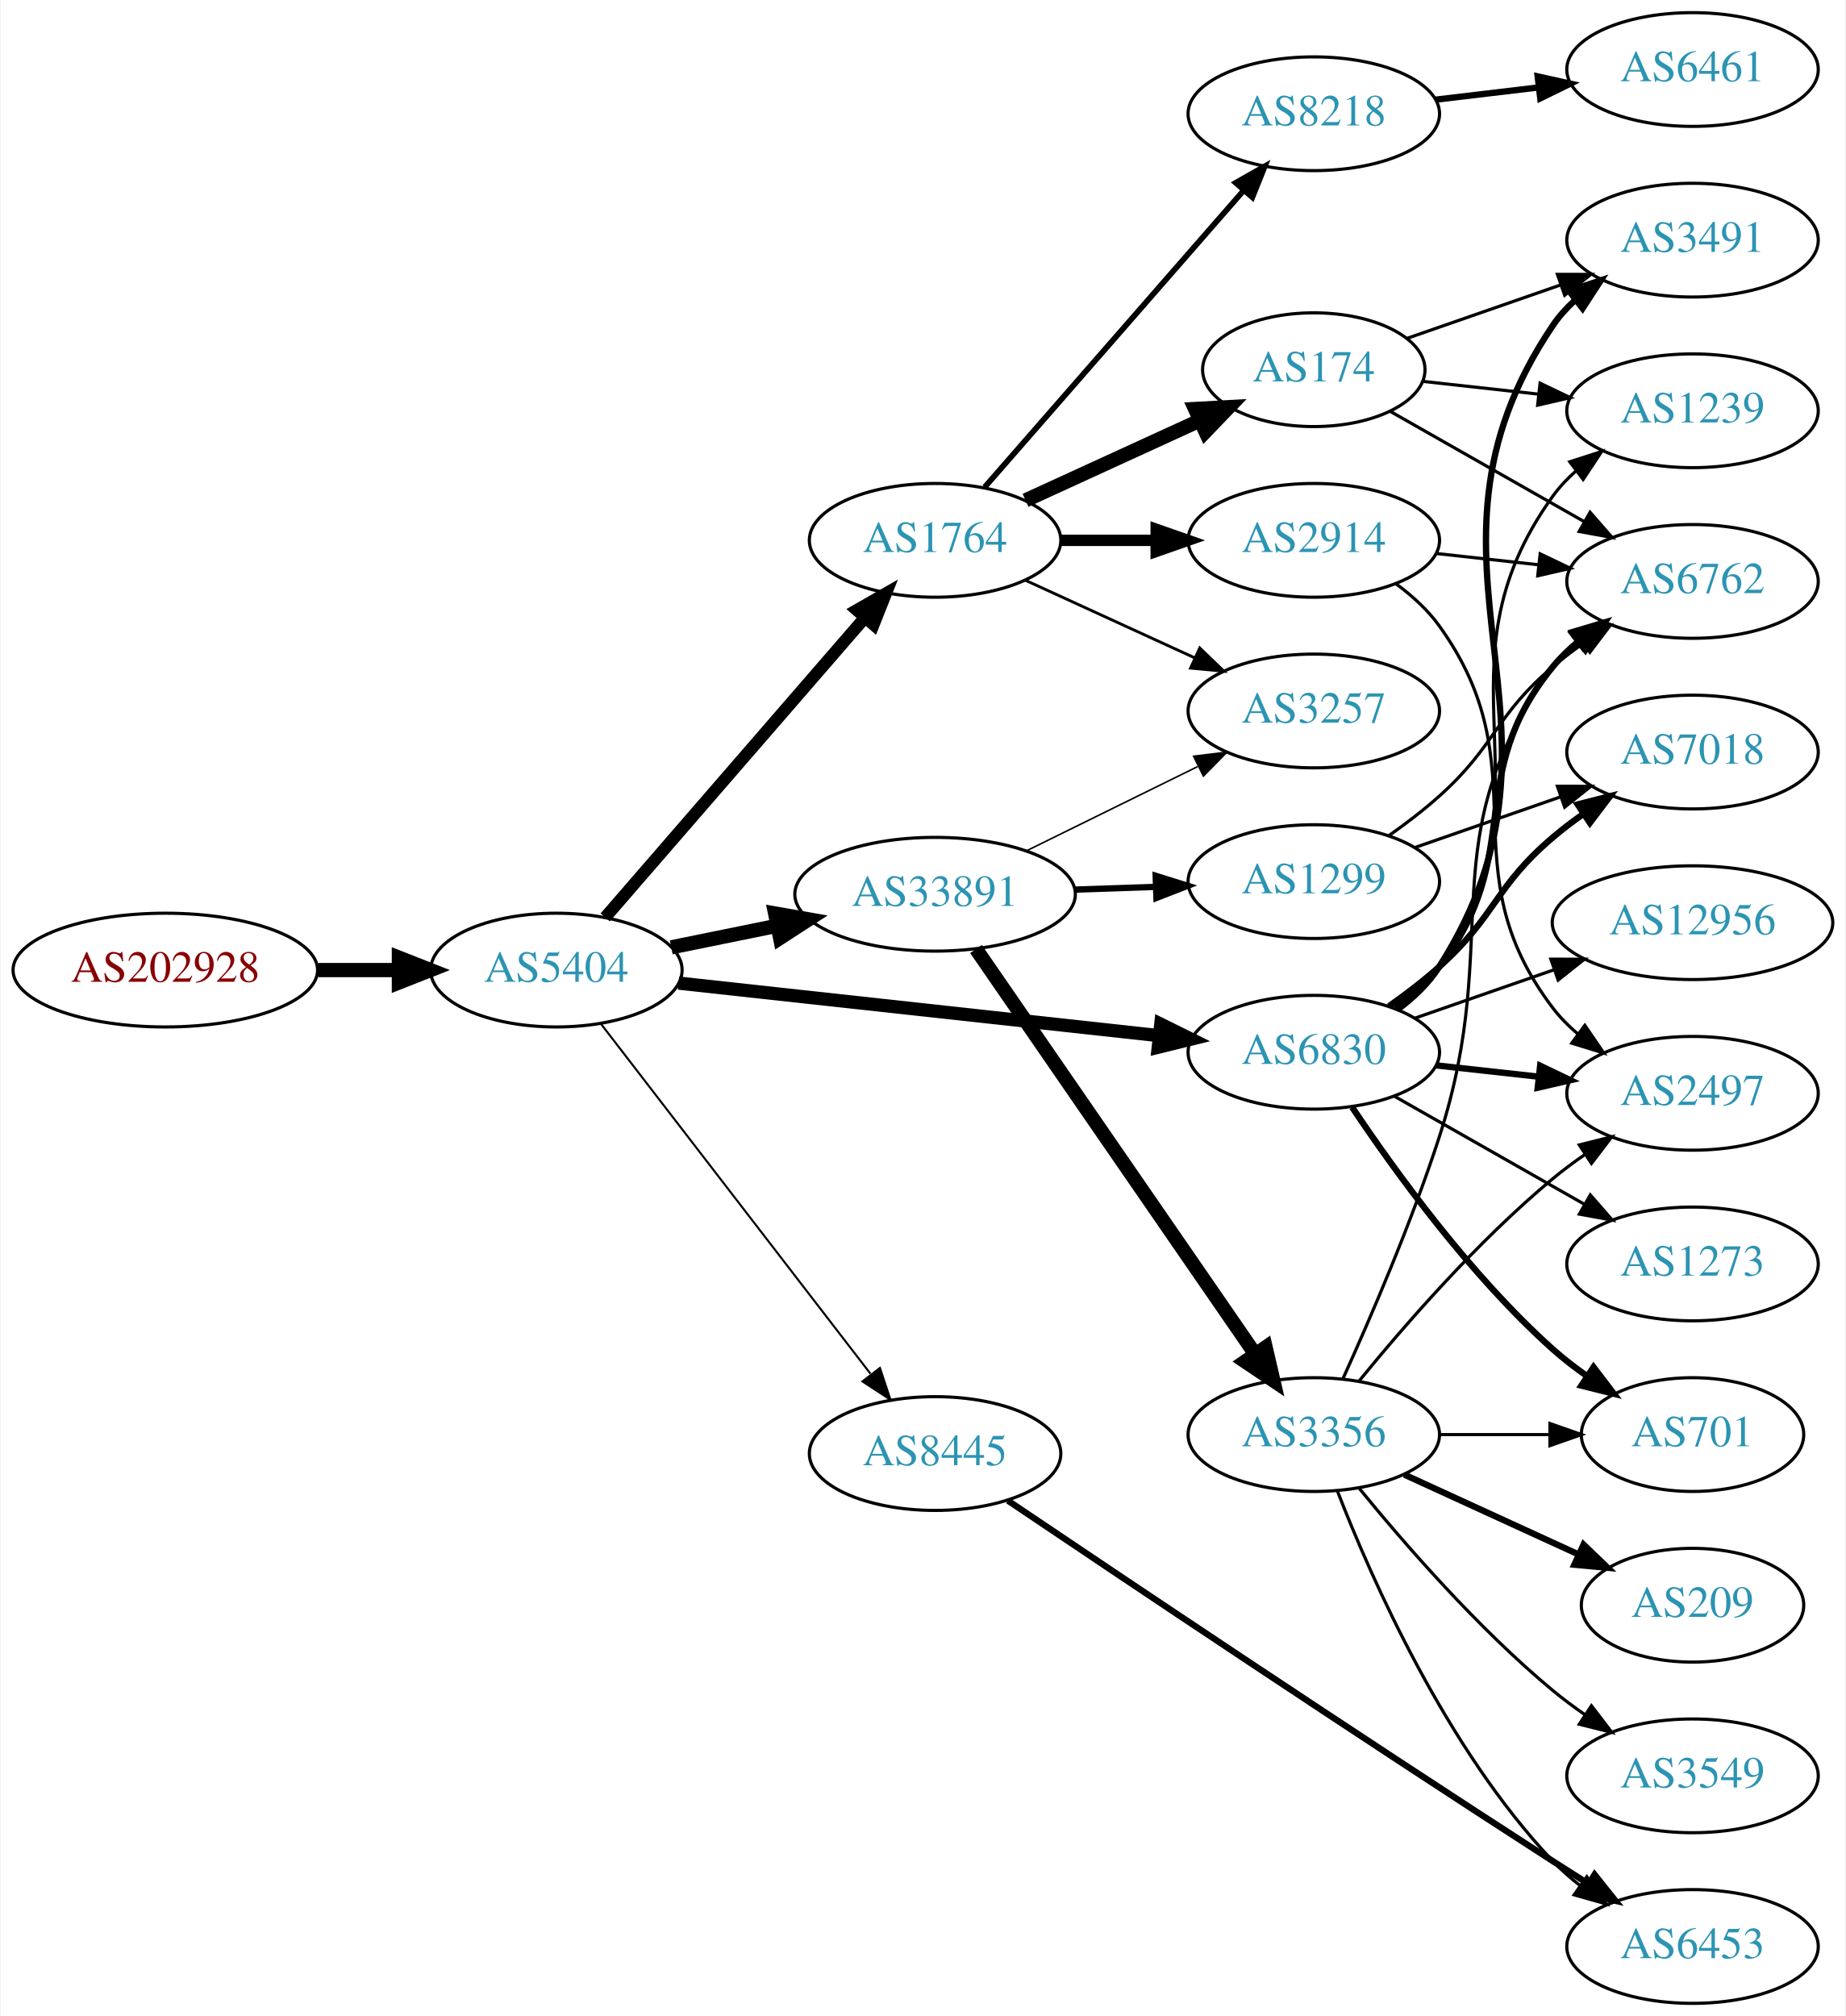
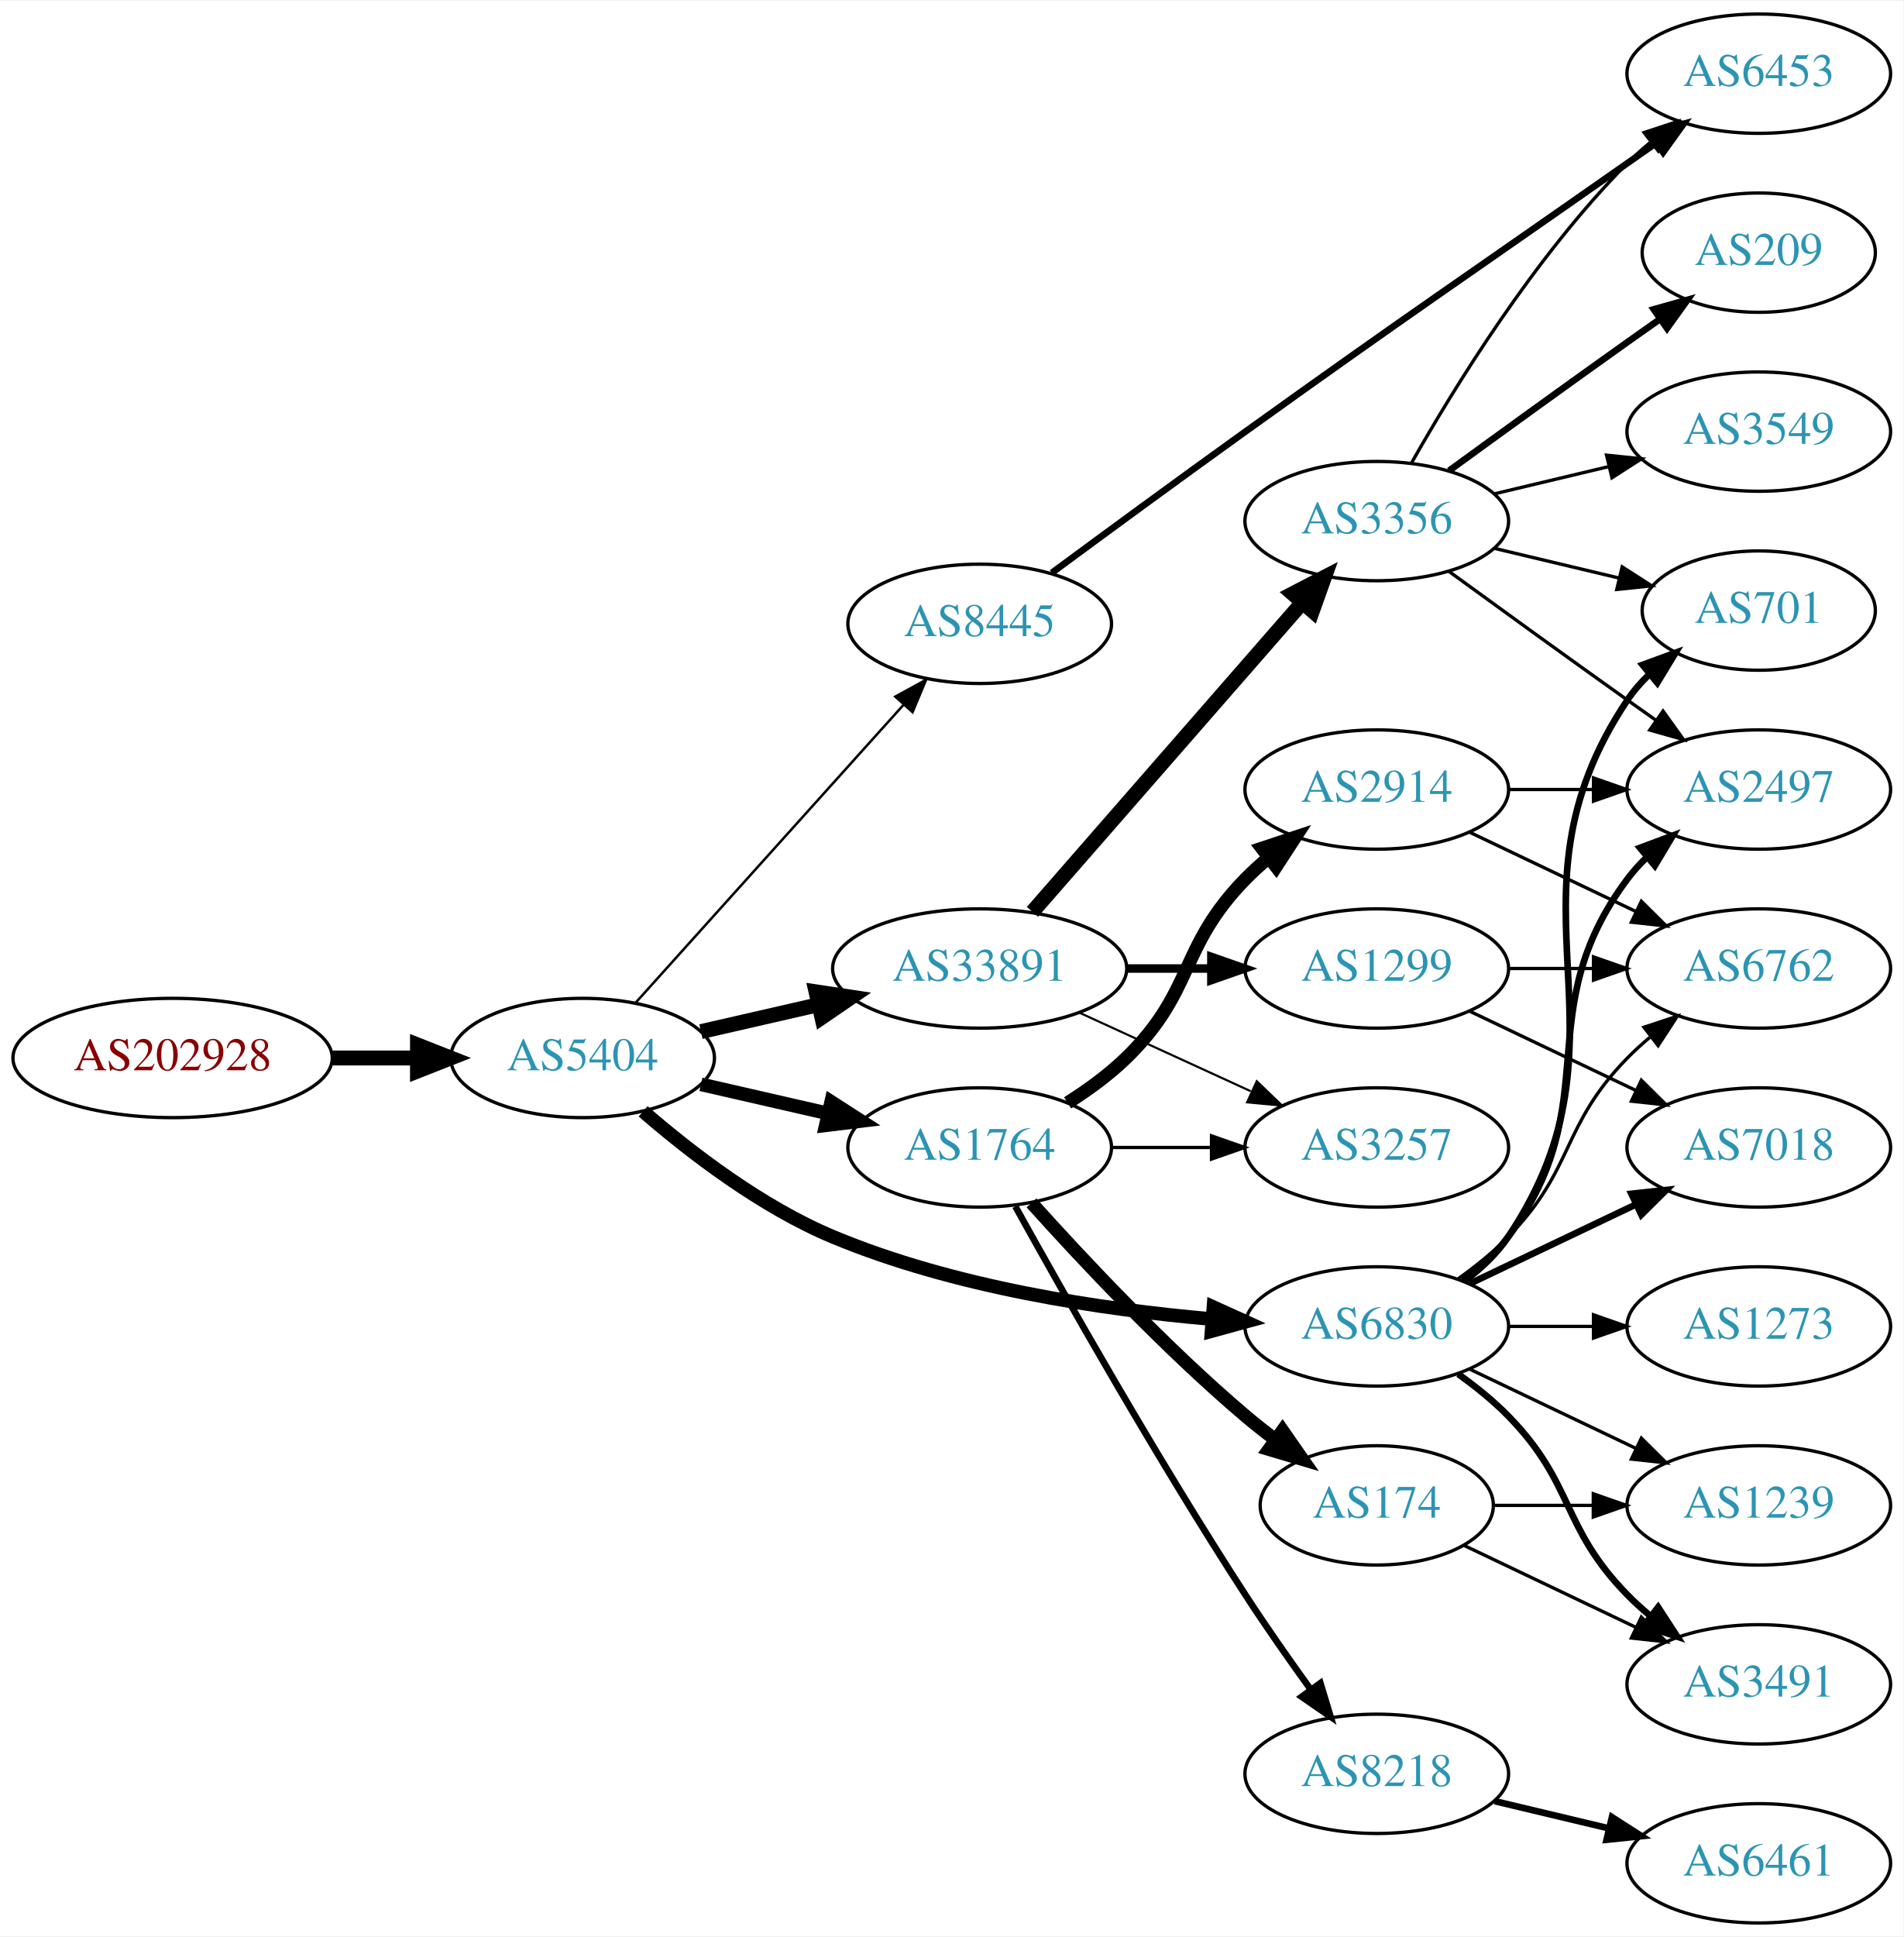
- <svg xmlns="http://www.w3.org/2000/svg" xmlns:xlink="http://www.w3.org/1999/xlink" width="584pt" height="638pt" viewBox="0.00 0.00 583.56 638.00">
-   <g id="graph0" class="graph" transform="scale(1 1) rotate(0) translate(4 634)">
-     <polygon fill="white" stroke="none" points="-4,4 -4,-634 579.562,-634 579.562,4 -4,4" />
+ <svg xmlns="http://www.w3.org/2000/svg" xmlns:xlink="http://www.w3.org/1999/xlink" width="574pt" height="584pt" viewBox="0.00 0.00 574.46 584.00">
+   <g id="graph0" class="graph" transform="scale(1 1) rotate(0) translate(4 580)">
+     <polygon fill="white" stroke="none" points="-4,4 -4,-580 570.463,-580 570.463,4 -4,4" />
    <g id="node1" class="node">
      <g id="a_node1">
        <a xlink:href="/asn/202928" xlink:title="AS202928 ~ z-ix.net [AT]">
-           <ellipse fill="#ffffff" stroke="black" cx="48.096" cy="-327" rx="48.192" ry="18" />
-           <text text-anchor="middle" x="48.096" y="-323.3" font-family="Times,serif" font-size="14.00" fill="#880000">AS202928</text>
+           <ellipse fill="#ffffff" stroke="black" cx="48.096" cy="-261" rx="48.192" ry="18" />
+           <text text-anchor="middle" x="48.096" y="-257.3" font-family="Times,serif" font-size="14.00" fill="#880000">AS202928</text>
        </a>
      </g>
    </g>
    <g id="node2" class="node">
      <g id="a_node2">
        <a xlink:href="/asn/5404" xlink:title="AS5404 ~ ASN conova communications GmbH [AT]">
-           <ellipse fill="#ffffff" stroke="black" cx="171.838" cy="-327" rx="39.794" ry="18" />
-           <text text-anchor="middle" x="171.838" y="-323.3" font-family="Times,serif" font-size="14.00" fill="#2c94b3">AS5404</text>
+           <ellipse fill="#ffffff" stroke="black" cx="171.838" cy="-261" rx="39.794" ry="18" />
+           <text text-anchor="middle" x="171.838" y="-257.3" font-family="Times,serif" font-size="14.00" fill="#2c94b3">AS5404</text>
        </a>
      </g>
    </g>
    <g id="edge1" class="edge">
-       <path fill="none" stroke="black" stroke-width="4.5" d="M96.513,-327C104.867,-327 113.577,-327 121.969,-327" />
-       <polygon fill="black" stroke="black" stroke-width="4.5" points="122.004,-330.938 132.004,-327 122.004,-323.063 122.004,-330.938" />
+       <path fill="none" stroke="black" stroke-width="4.5" d="M96.513,-261C104.867,-261 113.577,-261 121.969,-261" />
+       <polygon fill="black" stroke="black" stroke-width="4.5" points="122.004,-264.938 132.004,-261 122.004,-257.063 122.004,-264.938" />
    </g>
    <g id="node3" class="node">
      <g id="a_node3">
-         <a xlink:href="/asn/1764" xlink:title="AS1764 ~ NEXTLAYER-AS [AT]">
-           <ellipse fill="#ffffff" stroke="black" cx="291.681" cy="-463" rx="39.794" ry="18" />
-           <text text-anchor="middle" x="291.681" y="-459.3" font-family="Times,serif" font-size="14.00" fill="#2c94b3">AS1764</text>
+         <a xlink:href="/asn/33891" xlink:title="AS33891 ~ CORE-BACKBONE GMBH GLOBAL NETWORK [DE]">
+           <ellipse fill="#ffffff" stroke="black" cx="291.681" cy="-288" rx="44.393" ry="18" />
+           <text text-anchor="middle" x="291.681" y="-284.3" font-family="Times,serif" font-size="14.00" fill="#2c94b3">AS33891</text>
        </a>
      </g>
    </g>
    <g id="edge2" class="edge">
-       <path fill="none" stroke="black" stroke-width="3.857" d="M187.288,-343.676C207.873,-367.433 245.772,-411.172 269.523,-438.582" />
-       <polygon fill="black" stroke="black" stroke-width="3.857" points="266.919,-440.922 276.113,-446.187 272.209,-436.338 266.919,-440.922" />
+       <path fill="none" stroke="black" stroke-width="4.5" d="M207.557,-268.955C218.696,-271.507 231.231,-274.379 243.124,-277.104" />
+       <polygon fill="black" stroke="black" stroke-width="4.5" points="242.291,-280.953 252.918,-279.348 244.05,-273.276 242.291,-280.953" />
    </g>
    <g id="node4" class="node">
      <g id="a_node4">
        <a xlink:href="/asn/6830" xlink:title="AS6830 ~ LGI-UPC [AT]">
-           <ellipse fill="#ffffff" stroke="black" cx="411.523" cy="-301" rx="39.794" ry="18" />
-           <text text-anchor="middle" x="411.523" y="-297.3" font-family="Times,serif" font-size="14.00" fill="#2c94b3">AS6830</text>
+           <ellipse fill="#ffffff" stroke="black" cx="411.523" cy="-180" rx="39.794" ry="18" />
+           <text text-anchor="middle" x="411.523" y="-176.3" font-family="Times,serif" font-size="14.00" fill="#2c94b3">AS6830</text>
        </a>
      </g>
    </g>
    <g id="edge3" class="edge">
-       <path fill="none" stroke="black" stroke-width="4.179" d="M210.5,-322.88C251.668,-318.377 317.732,-311.15 362.574,-306.245" />
-       <polygon fill="black" stroke="black" stroke-width="4.179" points="363.101,-309.866 372.645,-305.143 362.306,-302.596 363.101,-309.866" />
+       <path fill="none" stroke="black" stroke-width="4.125" d="M190.11,-244.891C204.392,-232.514 225.784,-216.052 247.484,-207 283.922,-191.801 328.295,-185.14 361.544,-182.23" />
+       <polygon fill="black" stroke="black" stroke-width="4.125" points="362.239,-185.796 371.925,-181.411 361.672,-178.6 362.239,-185.796" />
    </g>
    <g id="node5" class="node">
      <g id="a_node5">
-         <a xlink:href="/asn/33891" xlink:title="AS33891 ~ CORE-BACKBONE GMBH GLOBAL NETWORK [DE]">
-           <ellipse fill="#ffffff" stroke="black" cx="291.681" cy="-351" rx="44.393" ry="18" />
-           <text text-anchor="middle" x="291.681" y="-347.3" font-family="Times,serif" font-size="14.00" fill="#2c94b3">AS33891</text>
+         <a xlink:href="/asn/1764" xlink:title="AS1764 ~ NEXTLAYER-AS [AT]">
+           <ellipse fill="#ffffff" stroke="black" cx="291.681" cy="-234" rx="39.794" ry="18" />
+           <text text-anchor="middle" x="291.681" y="-230.3" font-family="Times,serif" font-size="14.00" fill="#2c94b3">AS1764</text>
        </a>
      </g>
    </g>
    <g id="edge4" class="edge">
-       <path fill="none" stroke="black" stroke-width="4.5" d="M208.195,-334.201C218.68,-336.336 230.357,-338.714 241.549,-340.994" />
-       <polygon fill="black" stroke="black" stroke-width="4.5" points="241.058,-344.912 251.643,-343.049 242.63,-337.195 241.058,-344.912" />
+       <path fill="none" stroke="black" stroke-width="4.125" d="M207.557,-253.045C219.557,-250.296 233.178,-247.175 245.871,-244.267" />
+       <polygon fill="black" stroke="black" stroke-width="4.125" points="246.861,-247.743 255.802,-241.991 245.249,-240.706 246.861,-247.743" />
    </g>
    <g id="node6" class="node">
      <g id="a_node6">
        <a xlink:href="/asn/8445" xlink:title="AS8445 ~ SALZBURG-AG-AS [AT]">
-           <ellipse fill="#ffffff" stroke="black" cx="291.681" cy="-174" rx="39.794" ry="18" />
-           <text text-anchor="middle" x="291.681" y="-170.3" font-family="Times,serif" font-size="14.00" fill="#2c94b3">AS8445</text>
+           <ellipse fill="#ffffff" stroke="black" cx="291.681" cy="-392" rx="39.794" ry="18" />
+           <text text-anchor="middle" x="291.681" y="-388.3" font-family="Times,serif" font-size="14.00" fill="#2c94b3">AS8445</text>
        </a>
      </g>
    </g>
    <g id="edge5" class="edge">
-       <path fill="none" stroke="black" stroke-width="0.643" d="M185.899,-310.042C206.605,-283.159 247.082,-230.606 271.217,-199.271" />
-       <polygon fill="black" stroke="black" stroke-width="0.643" points="274.231,-201.092 277.561,-191.034 268.686,-196.821 274.231,-201.092" />
+       <path fill="none" stroke="black" stroke-width="0.75" d="M187.763,-277.591C208.193,-300.303 245.019,-341.24 268.633,-367.491" />
+       <polygon fill="black" stroke="black" stroke-width="0.75" points="266.215,-370.036 275.505,-375.13 271.419,-365.354 266.215,-370.036" />
    </g>
    <g id="node7" class="node">
      <g id="a_node7">
-         <a xlink:href="/asn/174" xlink:title="AS174 ~ Cogent Communications [US]">
-           <ellipse fill="#ffffff" stroke="black" cx="411.523" cy="-517" rx="35.194" ry="18" />
-           <text text-anchor="middle" x="411.523" y="-513.3" font-family="Times,serif" font-size="14.00" fill="#2c94b3">AS174</text>
+         <a xlink:href="/asn/1299" xlink:title="AS1299 ~ Telia Carrier [EU]">
+           <ellipse fill="#ffffff" stroke="black" cx="411.523" cy="-288" rx="39.794" ry="18" />
+           <text text-anchor="middle" x="411.523" y="-284.3" font-family="Times,serif" font-size="14.00" fill="#2c94b3">AS1299</text>
        </a>
      </g>
    </g>
    <g id="edge6" class="edge">
-       <path fill="none" stroke="black" stroke-width="4.5" d="M320.309,-475.661C336.726,-483.183 357.707,-492.798 375.304,-500.861" />
-       <polygon fill="black" stroke="black" stroke-width="4.5" points="373.95,-504.572 384.681,-505.158 377.231,-497.413 373.95,-504.572" />
+       <path fill="none" stroke="black" stroke-width="2.571" d="M335.892,-288C344.204,-288 352.967,-288 361.449,-288" />
+       <polygon fill="black" stroke="black" stroke-width="2.571" points="361.608,-291.5 371.608,-288 361.608,-284.5 361.608,-291.5" />
    </g>
    <g id="node8" class="node">
      <g id="a_node8">
-         <a xlink:href="/asn/2914" xlink:title="AS2914 ~ NTT America, Inc. [US]">
-           <ellipse fill="#ffffff" stroke="black" cx="411.523" cy="-463" rx="39.794" ry="18" />
-           <text text-anchor="middle" x="411.523" y="-459.3" font-family="Times,serif" font-size="14.00" fill="#2c94b3">AS2914</text>
+         <a xlink:href="/asn/3356" xlink:title="AS3356 ~ Level 3 Parent, LLC [US]">
+           <ellipse fill="#ffffff" stroke="black" cx="411.523" cy="-423" rx="39.794" ry="18" />
+           <text text-anchor="middle" x="411.523" y="-419.3" font-family="Times,serif" font-size="14.00" fill="#2c94b3">AS3356</text>
        </a>
      </g>
    </g>
    <g id="edge7" class="edge">
-       <path fill="none" stroke="black" stroke-width="3.6" d="M331.593,-463C341.146,-463 351.496,-463 361.459,-463" />
-       <polygon fill="black" stroke="black" stroke-width="3.6" points="361.651,-466.5 371.651,-463 361.651,-459.5 361.651,-466.5" />
+       <path fill="none" stroke="black" stroke-width="4.5" d="M307.605,-305.098C328.148,-328.631 365.267,-371.155 388.864,-398.187" />
+       <polygon fill="black" stroke="black" stroke-width="4.5" points="386.177,-401.097 395.719,-406.041 392.11,-395.918 386.177,-401.097" />
    </g>
    <g id="node9" class="node">
      <g id="a_node9">
-         <a xlink:href="/asn/8218" xlink:title="AS8218 ~ legacy Neotelecoms [FR]">
-           <ellipse fill="#ffffff" stroke="black" cx="411.523" cy="-598" rx="39.794" ry="18" />
-           <text text-anchor="middle" x="411.523" y="-594.3" font-family="Times,serif" font-size="14.00" fill="#2c94b3">AS8218</text>
+         <a xlink:href="/asn/3257" xlink:title="AS3257 ~ GTT [DE]">
+           <ellipse fill="#ffffff" stroke="black" cx="411.523" cy="-234" rx="39.794" ry="18" />
+           <text text-anchor="middle" x="411.523" y="-230.3" font-family="Times,serif" font-size="14.00" fill="#2c94b3">AS3257</text>
        </a>
      </g>
    </g>
    <g id="edge8" class="edge">
-       <path fill="none" stroke="black" stroke-width="1.8" d="M307.367,-479.825C327.944,-503.397 365.481,-546.4 389.154,-573.52" />
-       <polygon fill="black" stroke="black" stroke-width="1.8" points="386.809,-576.155 396.022,-581.387 392.082,-571.552 386.809,-576.155" />
+       <path fill="none" stroke="black" stroke-width="0.643" d="M321.81,-274.652C337.421,-267.498 356.819,-258.609 373.491,-250.97" />
+       <polygon fill="black" stroke="black" stroke-width="0.643" points="375.31,-253.986 382.943,-246.638 372.394,-247.622 375.31,-253.986" />
    </g>
    <g id="node10" class="node">
      <g id="a_node10">
-         <a xlink:href="/asn/3257" xlink:title="AS3257 ~ GTT [DE]">
-           <ellipse fill="#ffffff" stroke="black" cx="411.523" cy="-409" rx="39.794" ry="18" />
-           <text text-anchor="middle" x="411.523" y="-405.3" font-family="Times,serif" font-size="14.00" fill="#2c94b3">AS3257</text>
+         <a xlink:href="/asn/701" xlink:title="AS701 ~ UUNET [US]">
+           <ellipse fill="#ffffff" stroke="black" cx="526.816" cy="-396" rx="35.194" ry="18" />
+           <text text-anchor="middle" x="526.816" y="-392.3" font-family="Times,serif" font-size="14.00" fill="#2c94b3">AS701</text>
        </a>
      </g>
    </g>
    <g id="edge9" class="edge">
-       <path fill="none" stroke="black" stroke-width="0.9" d="M320.309,-450.339C336.266,-443.027 356.537,-433.739 373.82,-425.819" />
-       <polygon fill="black" stroke="black" stroke-width="0.9" points="375.434,-428.929 383.067,-421.581 372.518,-422.565 375.434,-428.929" />
+       <path fill="none" stroke="black" stroke-width="2" d="M437.842,-193.607C442.898,-197.351 447.71,-201.831 451.17,-207 492.194,-268.294 446.145,-307.706 487.17,-369 489.036,-371.789 491.296,-374.377 493.775,-376.757" />
+       <polygon fill="black" stroke="black" stroke-width="2" points="491.75,-379.622 501.698,-383.266 496.193,-374.214 491.75,-379.622" />
    </g>
    <g id="node11" class="node">
      <g id="a_node11">
-         <a xlink:href="/asn/7018" xlink:title="AS7018 ~ AT&amp;T Services, Inc. [US]">
-           <ellipse fill="#ffffff" stroke="black" cx="531.366" cy="-396" rx="39.794" ry="18" />
-           <text text-anchor="middle" x="531.366" y="-392.3" font-family="Times,serif" font-size="14.00" fill="#2c94b3">AS7018</text>
+         <a xlink:href="/asn/3491" xlink:title="AS3491 ~ PCCW Global, Inc. [US]">
+           <ellipse fill="#ffffff" stroke="black" cx="526.816" cy="-72" rx="39.794" ry="18" />
+           <text text-anchor="middle" x="526.816" y="-68.3" font-family="Times,serif" font-size="14.00" fill="#2c94b3">AS3491</text>
        </a>
      </g>
    </g>
    <g id="edge10" class="edge">
-       <path fill="none" stroke="black" stroke-width="2" d="M435.288,-315.546C440.687,-319.359 446.29,-323.633 451.17,-328 469.239,-344.172 468.692,-353.296 487.17,-369 490.191,-371.568 493.48,-374.065 496.849,-376.437" />
-       <polygon fill="black" stroke="black" stroke-width="2" points="495.019,-379.423 505.284,-382.045 498.894,-373.594 495.019,-379.423" />
+       <path fill="none" stroke="black" stroke-width="2" d="M436.117,-165.611C441.373,-161.852 446.705,-157.563 451.17,-153 471.342,-132.383 466.997,-119.617 487.17,-99 489.262,-96.861 491.546,-94.782 493.922,-92.79" />
+       <polygon fill="black" stroke="black" stroke-width="2" points="496.441,-95.268 502.222,-86.389 492.166,-89.725 496.441,-95.268" />
    </g>
    <g id="node12" class="node">
      <g id="a_node12">
        <a xlink:href="/asn/2497" xlink:title="AS2497 ~ Internet Initiative Japan Inc. [JP]">
-           <ellipse fill="#ffffff" stroke="black" cx="531.366" cy="-288" rx="39.794" ry="18" />
-           <text text-anchor="middle" x="531.366" y="-284.3" font-family="Times,serif" font-size="14.00" fill="#2c94b3">AS2497</text>
+           <ellipse fill="#ffffff" stroke="black" cx="526.816" cy="-342" rx="39.794" ry="18" />
+           <text text-anchor="middle" x="526.816" y="-338.3" font-family="Times,serif" font-size="14.00" fill="#2c94b3">AS2497</text>
        </a>
      </g>
    </g>
    <g id="edge11" class="edge">
-       <path fill="none" stroke="black" stroke-width="2" d="M450.133,-296.851C460.444,-295.713 471.762,-294.465 482.562,-293.274" />
-       <polygon fill="black" stroke="black" stroke-width="2" points="483.153,-296.73 492.709,-292.154 482.385,-289.772 483.153,-296.73" />
+       <path fill="none" stroke="black" stroke-width="2" d="M437.454,-193.882C442.53,-197.611 447.448,-202.016 451.17,-207 481.441,-247.542 456.898,-274.458 487.17,-315 488.914,-317.336 490.921,-319.545 493.085,-321.617" />
+       <polygon fill="black" stroke="black" stroke-width="2" points="490.963,-324.405 500.885,-328.118 495.444,-319.027 490.963,-324.405" />
    </g>
    <g id="node13" class="node">
      <g id="a_node13">
-         <a xlink:href="/asn/3491" xlink:title="AS3491 ~ PCCW Global, Inc. [US]">
-           <ellipse fill="#ffffff" stroke="black" cx="531.366" cy="-558" rx="39.794" ry="18" />
-           <text text-anchor="middle" x="531.366" y="-554.3" font-family="Times,serif" font-size="14.00" fill="#2c94b3">AS3491</text>
+         <a xlink:href="/asn/7018" xlink:title="AS7018 ~ AT&amp;T Services, Inc. [US]">
+           <ellipse fill="#ffffff" stroke="black" cx="526.816" cy="-234" rx="39.794" ry="18" />
+           <text text-anchor="middle" x="526.816" y="-230.3" font-family="Times,serif" font-size="14.00" fill="#2c94b3">AS7018</text>
        </a>
      </g>
    </g>
    <g id="edge12" class="edge">
-       <path fill="none" stroke="black" stroke-width="2" d="M438.009,-314.498C443.056,-318.248 447.822,-322.757 451.17,-328 500.481,-405.23 435.899,-455.057 487.17,-531 489.099,-533.859 491.444,-536.473 494.032,-538.851" />
-       <polygon fill="black" stroke="black" stroke-width="2" points="492.302,-541.938 502.354,-545.284 496.583,-536.399 492.302,-541.938" />
+       <path fill="none" stroke="black" stroke-width="2" d="M439.66,-192.934C454.654,-200.081 473.475,-209.052 489.698,-216.785" />
+       <polygon fill="black" stroke="black" stroke-width="2" points="488.368,-220.028 498.901,-221.171 491.38,-213.709 488.368,-220.028" />
    </g>
    <g id="node14" class="node">
      <g id="a_node14">
        <a xlink:href="/asn/6762" xlink:title="AS6762 ~ TELECOM ITALIA SPARKLE S.p.A. [IT]">
-           <ellipse fill="#ffffff" stroke="black" cx="531.366" cy="-450" rx="39.794" ry="18" />
-           <text text-anchor="middle" x="531.366" y="-446.3" font-family="Times,serif" font-size="14.00" fill="#2c94b3">AS6762</text>
+           <ellipse fill="#ffffff" stroke="black" cx="526.816" cy="-288" rx="39.794" ry="18" />
+           <text text-anchor="middle" x="526.816" y="-284.3" font-family="Times,serif" font-size="14.00" fill="#2c94b3">AS6762</text>
        </a>
      </g>
    </g>
    <g id="edge13" class="edge">
-       <path fill="none" stroke="black" stroke-width="2" d="M437.305,-314.995C442.389,-318.719 447.348,-323.092 451.17,-328 478.91,-363.625 458.526,-388.096 487.17,-423 489.554,-425.906 492.337,-428.59 495.321,-431.048" />
-       <polygon fill="black" stroke="black" stroke-width="2" points="493.402,-433.98 503.552,-437.017 497.512,-428.313 493.402,-433.98" />
+       <path fill="none" stroke="black" d="M436.117,-194.389C441.373,-198.148 446.705,-202.437 451.17,-207 471.342,-227.617 466.997,-240.383 487.17,-261 489.262,-263.139 491.546,-265.218 493.922,-267.21" />
+       <polygon fill="black" stroke="black" points="492.166,-270.275 502.222,-273.611 496.441,-264.732 492.166,-270.275" />
    </g>
    <g id="node15" class="node">
      <g id="a_node15">
        <a xlink:href="/asn/1239" xlink:title="AS1239 ~ Sprint [US]">
-           <ellipse fill="#ffffff" stroke="black" cx="531.366" cy="-504" rx="39.794" ry="18" />
-           <text text-anchor="middle" x="531.366" y="-500.3" font-family="Times,serif" font-size="14.00" fill="#2c94b3">AS1239</text>
+           <ellipse fill="#ffffff" stroke="black" cx="526.816" cy="-126" rx="39.794" ry="18" />
+           <text text-anchor="middle" x="526.816" y="-122.3" font-family="Times,serif" font-size="14.00" fill="#2c94b3">AS1239</text>
        </a>
      </g>
    </g>
    <g id="edge14" class="edge">
-       <path fill="none" stroke="black" d="M437.772,-314.655C442.831,-318.396 447.662,-322.863 451.17,-328 489.583,-384.266 447.33,-421.735 487.17,-477 489.25,-479.885 491.742,-482.53 494.466,-484.94" />
-       <polygon fill="black" stroke="black" points="492.523,-487.858 502.607,-491.108 496.75,-482.279 492.523,-487.858" />
+       <path fill="none" stroke="black" d="M439.66,-167.066C454.654,-159.919 473.475,-150.948 489.698,-143.215" />
+       <polygon fill="black" stroke="black" points="491.38,-146.291 498.901,-138.829 488.368,-139.972 491.38,-146.291" />
    </g>
    <g id="node16" class="node">
      <g id="a_node16">
-         <a xlink:href="/asn/12956" xlink:title="AS12956 ~ TELXIUS [ES]">
-           <ellipse fill="#ffffff" stroke="black" cx="531.366" cy="-342" rx="44.393" ry="18" />
-           <text text-anchor="middle" x="531.366" y="-338.3" font-family="Times,serif" font-size="14.00" fill="#2c94b3">AS12956</text>
+         <a xlink:href="/asn/1273" xlink:title="AS1273 ~ Vodafone Group PLC [EU]">
+           <ellipse fill="#ffffff" stroke="black" cx="526.816" cy="-180" rx="39.794" ry="18" />
+           <text text-anchor="middle" x="526.816" y="-176.3" font-family="Times,serif" font-size="14.00" fill="#2c94b3">AS1273</text>
        </a>
      </g>
    </g>
    <g id="edge15" class="edge">
-       <path fill="none" stroke="black" d="M443.485,-311.772C456.893,-316.437 472.816,-321.977 487.345,-327.032" />
-       <polygon fill="black" stroke="black" points="486.538,-330.457 497.133,-330.438 488.838,-323.846 486.538,-330.457" />
+       <path fill="none" stroke="black" d="M451.195,-180C459.398,-180 468.162,-180 476.694,-180" />
+       <polygon fill="black" stroke="black" points="476.934,-183.5 486.934,-180 476.933,-176.5 476.934,-183.5" />
+     </g>
+     <g id="edge24" class="edge">
+       <path fill="none" stroke="black" d="M331.593,-234C341.146,-234 351.496,-234 361.459,-234" />
+       <polygon fill="black" stroke="black" points="361.651,-237.5 371.651,-234 361.651,-230.5 361.651,-237.5" />
+     </g>
+     <g id="node20" class="node">
+       <g id="a_node20">
+         <a xlink:href="/asn/174" xlink:title="AS174 ~ Cogent Communications [US]">
+           <ellipse fill="#ffffff" stroke="black" cx="411.523" cy="-126" rx="35.194" ry="18" />
+           <text text-anchor="middle" x="411.523" y="-122.3" font-family="Times,serif" font-size="14.00" fill="#2c94b3">AS174</text>
+         </a>
+       </g>
+     </g>
+     <g id="edge21" class="edge">
+       <path fill="none" stroke="black" stroke-width="4" d="M307.327,-217.275C322.627,-200.235 347.725,-173.477 371.877,-153 374.729,-150.582 377.794,-148.167 380.905,-145.831" />
+       <polygon fill="black" stroke="black" stroke-width="4" points="383.078,-148.578 389.133,-139.884 378.978,-142.905 383.078,-148.578" />
+     </g>
+     <g id="node21" class="node">
+       <g id="a_node21">
+         <a xlink:href="/asn/8218" xlink:title="AS8218 ~ legacy Neotelecoms [FR]">
+           <ellipse fill="#ffffff" stroke="black" cx="411.523" cy="-45" rx="39.794" ry="18" />
+           <text text-anchor="middle" x="411.523" y="-41.3" font-family="Times,serif" font-size="14.00" fill="#2c94b3">AS8218</text>
+         </a>
+       </g>
+     </g>
+     <g id="edge22" class="edge">
+       <path fill="none" stroke="black" stroke-width="2" d="M302.434,-216.217C316.909,-190.099 345.242,-140.023 371.877,-99 378.061,-89.474 385.209,-79.283 391.663,-70.349" />
+       <polygon fill="black" stroke="black" stroke-width="2" points="394.518,-72.374 397.584,-62.232 388.863,-68.249 394.518,-72.374" />
+     </g>
+     <g id="node22" class="node">
+       <g id="a_node22">
+         <a xlink:href="/asn/2914" xlink:title="AS2914 ~ NTT America, Inc. [US]">
+           <ellipse fill="#ffffff" stroke="black" cx="411.523" cy="-342" rx="39.794" ry="18" />
+           <text text-anchor="middle" x="411.523" y="-338.3" font-family="Times,serif" font-size="14.00" fill="#2c94b3">AS2914</text>
+         </a>
+       </g>
+     </g>
+     <g id="edge23" class="edge">
+       <path fill="none" stroke="black" stroke-width="4" d="M318.21,-247.462C324.372,-251.362 330.674,-255.948 335.877,-261 356.57,-281.094 351.704,-294.383 371.877,-315 373.969,-317.139 376.253,-319.218 378.63,-321.21" />
+       <polygon fill="black" stroke="black" stroke-width="4" points="376.873,-324.275 386.929,-327.611 381.148,-318.732 376.873,-324.275" />
    </g>
    <g id="node17" class="node">
      <g id="a_node17">
-         <a xlink:href="/asn/701" xlink:title="AS701 ~ UUNET [US]">
-           <ellipse fill="#ffffff" stroke="black" cx="531.366" cy="-180" rx="35.194" ry="18" />
-           <text text-anchor="middle" x="531.366" y="-176.3" font-family="Times,serif" font-size="14.00" fill="#2c94b3">AS701</text>
-         </a>
-       </g>
+         <a xlink:href="/asn/6453" xlink:title="AS6453 ~ TATA COMMUNICATIONS (AMERICA) INC [US]">
+           <ellipse fill="#ffffff" stroke="black" cx="526.816" cy="-558" rx="39.794" ry="18" />
+           <text text-anchor="middle" x="526.816" y="-554.3" font-family="Times,serif" font-size="14.00" fill="#2c94b3">AS6453</text>
+         </a>
+       </g>
+     </g>
+     <g id="edge30" class="edge">
+       <path fill="none" stroke="black" stroke-width="2" d="M313.442,-407.377C329.37,-419.132 351.936,-435.695 371.877,-450 422.761,-486.502 435.881,-495.067 487.17,-531 490.004,-532.986 492.956,-535.052 495.91,-537.118" />
+       <polygon fill="black" stroke="black" stroke-width="2" points="493.941,-540.012 504.143,-542.873 497.952,-534.275 493.941,-540.012" />
+     </g>
+     <g id="edge32" class="edge">
+       <path fill="none" stroke="black" d="M439.66,-275.066C454.654,-267.919 473.475,-258.948 489.698,-251.215" />
+       <polygon fill="black" stroke="black" points="491.38,-254.291 498.901,-246.829 488.368,-247.972 491.38,-254.291" />
+     </g>
+     <g id="edge31" class="edge">
+       <path fill="none" stroke="black" d="M451.195,-288C459.398,-288 468.162,-288 476.694,-288" />
+       <polygon fill="black" stroke="black" points="476.934,-291.5 486.934,-288 476.933,-284.5 476.934,-291.5" />
+     </g>
+     <g id="edge17" class="edge">
+       <path fill="none" stroke="black" d="M447.13,-414.752C458.925,-411.942 472.229,-408.771 484.497,-405.847" />
+       <polygon fill="black" stroke="black" points="485.586,-409.186 494.502,-403.463 483.963,-402.376 485.586,-409.186" />
+     </g>
+     <g id="edge20" class="edge">
+       <path fill="none" stroke="black" d="M433.371,-407.778C448.305,-396.909 468.919,-381.975 487.17,-369 489.99,-366.995 492.933,-364.915 495.881,-362.841" />
+       <polygon fill="black" stroke="black" points="497.927,-365.681 504.106,-357.074 493.908,-359.95 497.927,-365.681" />
    </g>
    <g id="edge16" class="edge">
-       <path fill="none" stroke="black" stroke-width="2" d="M423.665,-283.583C437.073,-263.518 461.061,-230.325 487.17,-207 490.525,-204.002 494.253,-201.13 498.072,-198.451" />
-       <polygon fill="black" stroke="black" stroke-width="2" points="500.042,-201.344 506.471,-192.923 496.194,-195.497 500.042,-201.344" />
+       <path fill="none" stroke="black" d="M421.983,-440.49C434.765,-463.096 459.197,-502.886 487.17,-531 489.28,-533.121 491.576,-535.188 493.962,-537.171" />
+       <polygon fill="black" stroke="black" points="492.214,-540.242 502.277,-543.556 496.477,-534.69 492.214,-540.242" />
    </g>
    <g id="node18" class="node">
      <g id="a_node18">
-         <a xlink:href="/asn/1273" xlink:title="AS1273 ~ Vodafone Group PLC [EU]">
-           <ellipse fill="#ffffff" stroke="black" cx="531.366" cy="-234" rx="39.794" ry="18" />
-           <text text-anchor="middle" x="531.366" y="-230.3" font-family="Times,serif" font-size="14.00" fill="#2c94b3">AS1273</text>
-         </a>
-       </g>
-     </g>
-     <g id="edge17" class="edge">
-       <path fill="none" stroke="black" d="M436.94,-287.118C454.4,-277.191 478.1,-263.716 497.261,-252.822" />
-       <polygon fill="black" stroke="black" points="499.017,-255.85 505.98,-247.865 495.557,-249.765 499.017,-255.85" />
-     </g>
-     <g id="edge20" class="edge">
-       <path fill="none" stroke="black" stroke-width="0.5" d="M320.608,-364.745C336.802,-372.716 357.363,-382.836 374.735,-391.386" />
-       <polygon fill="black" stroke="black" stroke-width="0.5" points="373.493,-394.675 384.01,-395.951 376.584,-388.395 373.493,-394.675" />
+         <a xlink:href="/asn/3549" xlink:title="AS3549 ~ Level 3 Parent, LLC [US]">
+           <ellipse fill="#ffffff" stroke="black" cx="526.816" cy="-450" rx="39.794" ry="18" />
+           <text text-anchor="middle" x="526.816" y="-446.3" font-family="Times,serif" font-size="14.00" fill="#2c94b3">AS3549</text>
+         </a>
+       </g>
+     </g>
+     <g id="edge18" class="edge">
+       <path fill="none" stroke="black" d="M447.13,-431.248C458.002,-433.838 470.156,-436.735 481.598,-439.462" />
+       <polygon fill="black" stroke="black" points="480.882,-442.889 491.421,-441.803 482.505,-436.08 480.882,-442.889" />
    </g>
    <g id="node19" class="node">
      <g id="a_node19">
-         <a xlink:href="/asn/3356" xlink:title="AS3356 ~ Level 3 Parent, LLC [US]">
-           <ellipse fill="#ffffff" stroke="black" cx="411.523" cy="-180" rx="39.794" ry="18" />
-           <text text-anchor="middle" x="411.523" y="-176.3" font-family="Times,serif" font-size="14.00" fill="#2c94b3">AS3356</text>
-         </a>
-       </g>
-     </g>
-     <g id="edge18" class="edge">
-       <path fill="none" stroke="black" stroke-width="4.5" d="M304.628,-333.663C325.504,-303.37 368.703,-240.684 392.98,-205.457" />
-       <polygon fill="black" stroke="black" stroke-width="4.5" points="396.286,-207.598 398.719,-197.129 389.802,-203.129 396.286,-207.598" />
-     </g>
-     <g id="node20" class="node">
-       <g id="a_node20">
-         <a xlink:href="/asn/1299" xlink:title="AS1299 ~ Telia Carrier [EU]">
-           <ellipse fill="#ffffff" stroke="black" cx="411.523" cy="-355" rx="39.794" ry="18" />
-           <text text-anchor="middle" x="411.523" y="-351.3" font-family="Times,serif" font-size="14.00" fill="#2c94b3">AS1299</text>
+         <a xlink:href="/asn/209" xlink:title="AS209 ~ CenturyLink Communications, LLC [US]">
+           <ellipse fill="#ffffff" stroke="black" cx="526.816" cy="-504" rx="35.194" ry="18" />
+           <text text-anchor="middle" x="526.816" y="-500.3" font-family="Times,serif" font-size="14.00" fill="#2c94b3">AS209</text>
        </a>
      </g>
    </g>
    <g id="edge19" class="edge">
-       <path fill="none" stroke="black" stroke-width="2" d="M335.892,-352.467C344.204,-352.749 352.967,-353.046 361.449,-353.334" />
-       <polygon fill="black" stroke="black" stroke-width="2" points="361.495,-356.838 371.608,-353.679 361.732,-349.842 361.495,-356.838" />
+       <path fill="none" stroke="black" stroke-width="2" d="M433.371,-438.222C448.305,-449.091 468.919,-464.025 487.17,-477 490.38,-479.282 493.749,-481.661 497.103,-484.018" />
+       <polygon fill="black" stroke="black" stroke-width="2" points="495.116,-486.899 505.314,-489.77 499.132,-481.166 495.116,-486.899" />
+     </g>
+     <g id="edge26" class="edge">
+       <path fill="none" stroke="black" d="M437.948,-113.881C453.251,-106.587 472.974,-97.186 489.856,-89.14" />
+       <polygon fill="black" stroke="black" points="491.375,-92.293 498.896,-84.831 488.363,-85.974 491.375,-92.293" />
+     </g>
+     <g id="edge25" class="edge">
+       <path fill="none" stroke="black" d="M446.822,-126C456.199,-126 466.55,-126 476.584,-126" />
+       <polygon fill="black" stroke="black" points="476.873,-129.5 486.873,-126 476.873,-122.5 476.873,-129.5" />
    </g>
    <g id="node23" class="node">
      <g id="a_node23">
-         <a xlink:href="/asn/6453" xlink:title="AS6453 ~ TATA COMMUNICATIONS (AMERICA) INC [US]">
-           <ellipse fill="#ffffff" stroke="black" cx="531.366" cy="-18" rx="39.794" ry="18" />
-           <text text-anchor="middle" x="531.366" y="-14.3" font-family="Times,serif" font-size="14.00" fill="#2c94b3">AS6453</text>
-         </a>
-       </g>
-     </g>
-     <g id="edge31" class="edge">
-       <path fill="none" stroke="black" stroke-width="2" d="M314.72,-159.101C350.645,-134.88 424.15,-85.585 487.17,-45 490.766,-42.684 494.546,-40.279 498.312,-37.901" />
-       <polygon fill="black" stroke="black" stroke-width="2" points="500.371,-40.741 506.978,-32.458 496.648,-34.813 500.371,-40.741" />
-     </g>
-     <g id="edge21" class="edge">
-       <path fill="none" stroke="black" d="M441.049,-526.925C455.603,-531.988 473.564,-538.237 489.553,-543.8" />
-       <polygon fill="black" stroke="black" points="488.612,-547.179 499.206,-547.159 490.912,-540.567 488.612,-547.179" />
-     </g>
-     <g id="edge23" class="edge">
-       <path fill="none" stroke="black" d="M435.805,-503.763C453.292,-493.82 477.489,-480.063 497.028,-468.955" />
-       <polygon fill="black" stroke="black" points="498.952,-471.887 505.915,-463.902 495.492,-465.801 498.952,-471.887" />
-     </g>
-     <g id="edge22" class="edge">
-       <path fill="none" stroke="black" d="M445.977,-513.309C457.353,-512.054 470.298,-510.626 482.574,-509.272" />
-       <polygon fill="black" stroke="black" points="483.124,-512.733 492.679,-508.157 482.356,-505.775 483.124,-512.733" />
-     </g>
-     <g id="edge34" class="edge">
-       <path fill="none" stroke="black" d="M437.575,-449.207C442.645,-445.473 447.53,-441.044 451.17,-436 484.002,-390.502 453.184,-359.644 487.17,-315 489.446,-312.009 492.157,-309.268 495.096,-306.774" />
-       <polygon fill="black" stroke="black" points="497.291,-309.505 503.265,-300.755 493.138,-303.87 497.291,-309.505" />
-     </g>
-     <g id="edge35" class="edge">
-       <path fill="none" stroke="black" d="M450.133,-458.851C460.444,-457.713 471.762,-456.465 482.562,-455.274" />
-       <polygon fill="black" stroke="black" points="483.153,-458.73 492.709,-454.154 482.385,-451.772 483.153,-458.73" />
-     </g>
-     <g id="node24" class="node">
-       <g id="a_node24">
        <a xlink:href="/asn/6461" xlink:title="AS6461 ~ Zayo Bandwidth [US]">
-           <ellipse fill="#ffffff" stroke="black" cx="531.366" cy="-612" rx="39.794" ry="18" />
-           <text text-anchor="middle" x="531.366" y="-608.3" font-family="Times,serif" font-size="14.00" fill="#2c94b3">AS6461</text>
-         </a>
-       </g>
-     </g>
-     <g id="edge30" class="edge">
-       <path fill="none" stroke="black" stroke-width="2" d="M450.133,-602.468C460.444,-603.693 471.762,-605.038 482.562,-606.321" />
-       <polygon fill="black" stroke="black" stroke-width="2" points="482.366,-609.822 492.709,-607.526 483.191,-602.871 482.366,-609.822" />
-     </g>
-     <g id="edge25" class="edge">
-       <path fill="none" stroke="black" d="M425.942,-197.065C440.057,-214.375 463.471,-241.345 487.17,-261 490.386,-263.668 493.886,-266.27 497.457,-268.741" />
-       <polygon fill="black" stroke="black" points="495.535,-271.666 505.813,-274.236 499.381,-265.817 495.535,-271.666" />
-     </g>
-     <g id="edge26" class="edge">
-       <path fill="none" stroke="black" d="M420.762,-197.716C429.218,-216.389 442.353,-246.809 451.17,-274 472.184,-338.806 447.33,-367.735 487.17,-423 489.25,-425.885 491.742,-428.53 494.466,-430.94" />
-       <polygon fill="black" stroke="black" points="492.523,-433.858 502.607,-437.108 496.75,-428.279 492.523,-433.858" />
-     </g>
-     <g id="edge24" class="edge">
-       <path fill="none" stroke="black" d="M451.436,-180C462.523,-180 474.682,-180 486.064,-180" />
-       <polygon fill="black" stroke="black" points="486.246,-183.5 496.246,-180 486.246,-176.5 486.246,-183.5" />
-     </g>
-     <g id="node21" class="node">
-       <g id="a_node21">
-         <a xlink:href="/asn/209" xlink:title="AS209 ~ CenturyLink Communications, LLC [US]">
-           <ellipse fill="#ffffff" stroke="black" cx="531.366" cy="-126" rx="35.194" ry="18" />
-           <text text-anchor="middle" x="531.366" y="-122.3" font-family="Times,serif" font-size="14.00" fill="#2c94b3">AS209</text>
+           <ellipse fill="#ffffff" stroke="black" cx="526.816" cy="-18" rx="39.794" ry="18" />
+           <text text-anchor="middle" x="526.816" y="-14.3" font-family="Times,serif" font-size="14.00" fill="#2c94b3">AS6461</text>
        </a>
      </g>
    </g>
    <g id="edge27" class="edge">
-       <path fill="none" stroke="black" stroke-width="2" d="M440.152,-167.339C456.568,-159.817 477.55,-150.202 495.147,-142.139" />
-       <polygon fill="black" stroke="black" stroke-width="2" points="496.891,-145.189 504.524,-137.842 493.975,-138.826 496.891,-145.189" />
-     </g>
-     <g id="node22" class="node">
-       <g id="a_node22">
-         <a xlink:href="/asn/3549" xlink:title="AS3549 ~ Level 3 Parent, LLC [US]">
-           <ellipse fill="#ffffff" stroke="black" cx="531.366" cy="-72" rx="39.794" ry="18" />
-           <text text-anchor="middle" x="531.366" y="-68.3" font-family="Times,serif" font-size="14.00" fill="#2c94b3">AS3549</text>
-         </a>
-       </g>
+       <path fill="none" stroke="black" stroke-width="2" d="M447.13,-36.752C458.002,-34.162 470.156,-31.265 481.598,-28.538" />
+       <polygon fill="black" stroke="black" stroke-width="2" points="482.505,-31.92 491.421,-26.197 480.882,-25.111 482.505,-31.92" />
+     </g>
+     <g id="edge29" class="edge">
+       <path fill="none" stroke="black" d="M451.195,-342C459.398,-342 468.162,-342 476.694,-342" />
+       <polygon fill="black" stroke="black" points="476.934,-345.5 486.934,-342 476.933,-338.5 476.934,-345.5" />
    </g>
    <g id="edge28" class="edge">
-       <path fill="none" stroke="black" d="M425.942,-162.935C440.057,-145.625 463.471,-118.655 487.17,-99 490.386,-96.332 493.886,-93.73 497.457,-91.259" />
-       <polygon fill="black" stroke="black" points="499.381,-94.183 505.813,-85.764 495.535,-88.334 499.381,-94.183" />
-     </g>
-     <g id="edge29" class="edge">
-       <path fill="none" stroke="black" d="M419.046,-162.006C429.797,-134.272 453.454,-80.571 487.17,-45 489.755,-42.272 492.673,-39.706 495.741,-37.323" />
-       <polygon fill="black" stroke="black" points="497.92,-40.069 504.09,-31.457 493.895,-34.342 497.92,-40.069" />
-     </g>
-     <g id="edge32" class="edge">
-       <path fill="none" stroke="black" d="M443.485,-365.772C457.582,-370.677 474.458,-376.548 489.571,-381.807" />
-       <polygon fill="black" stroke="black" points="488.607,-385.177 499.202,-385.157 490.907,-378.566 488.607,-385.177" />
-     </g>
-     <g id="edge33" class="edge">
-       <path fill="none" stroke="black" d="M435.288,-369.546C440.687,-373.359 446.29,-377.633 451.17,-382 469.239,-398.172 468.692,-407.296 487.17,-423 490.191,-425.568 493.48,-428.065 496.849,-430.437" />
-       <polygon fill="black" stroke="black" points="495.019,-433.423 505.284,-436.045 498.894,-427.594 495.019,-433.423" />
+       <path fill="none" stroke="black" d="M439.66,-329.066C454.654,-321.919 473.475,-312.948 489.698,-305.215" />
+       <polygon fill="black" stroke="black" points="491.38,-308.291 498.901,-300.829 488.368,-301.972 491.38,-308.291" />
    </g>
  </g>
</svg>
